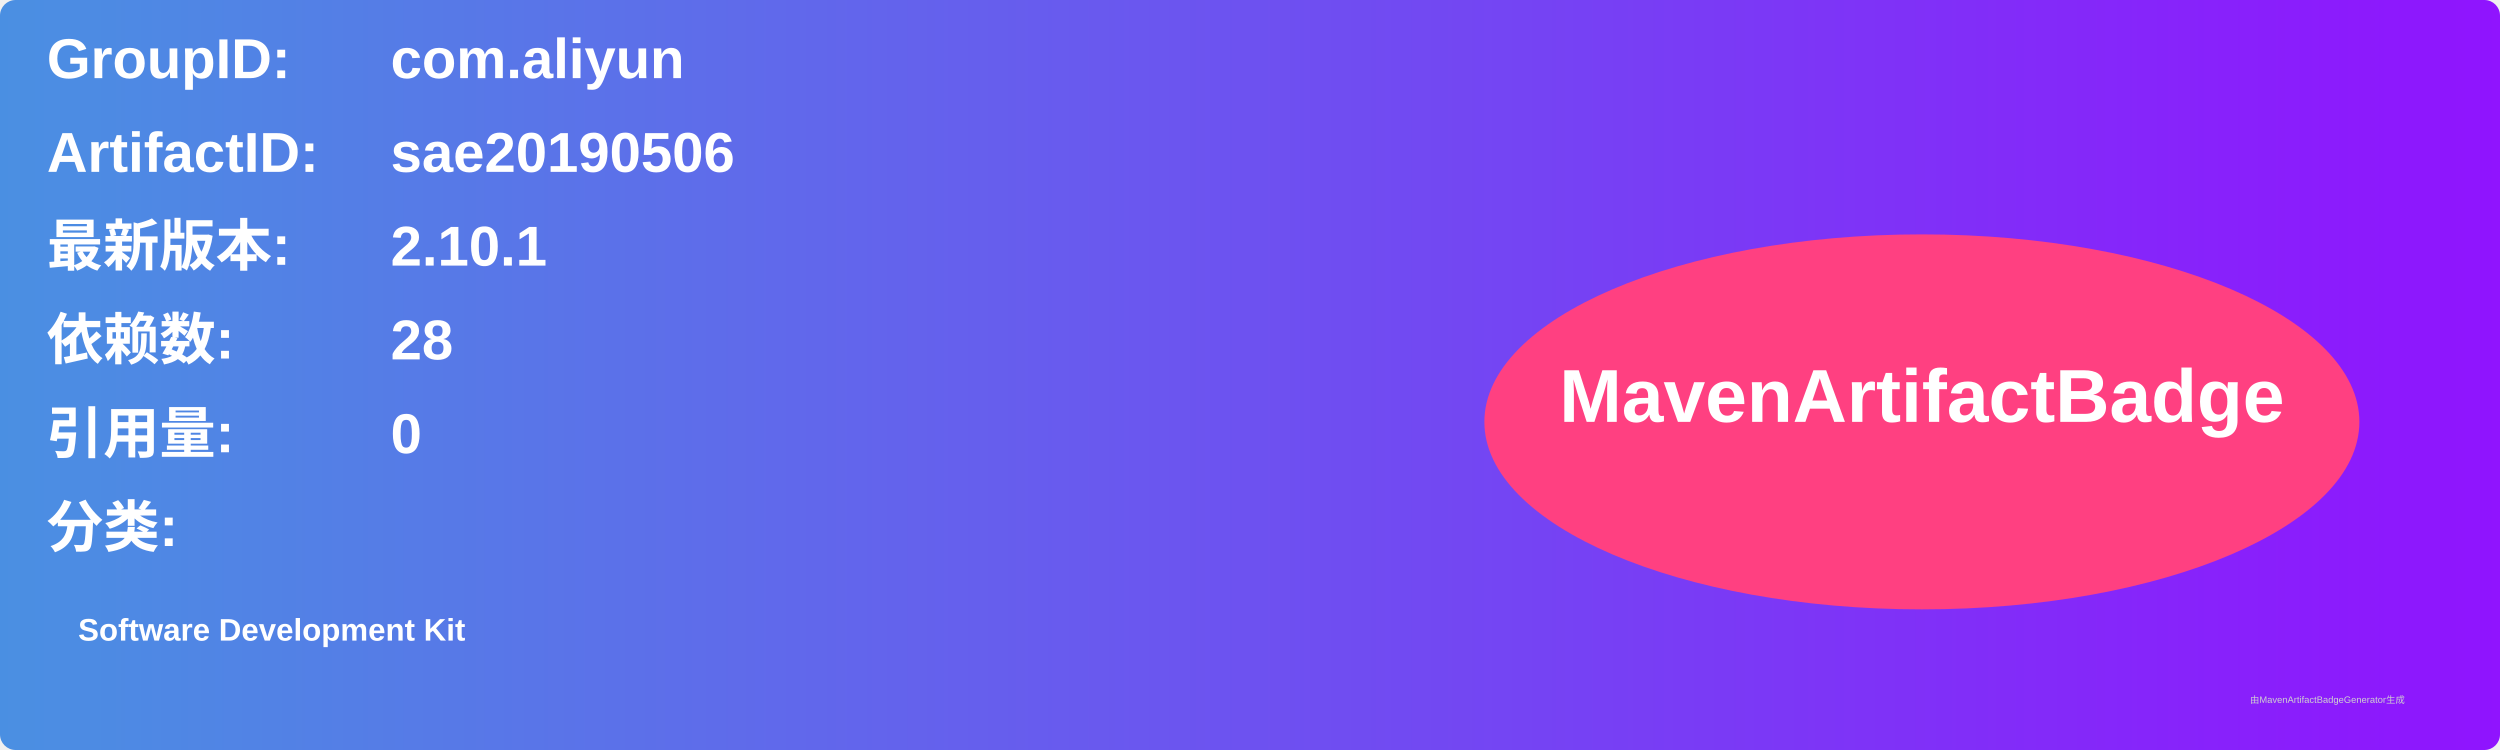
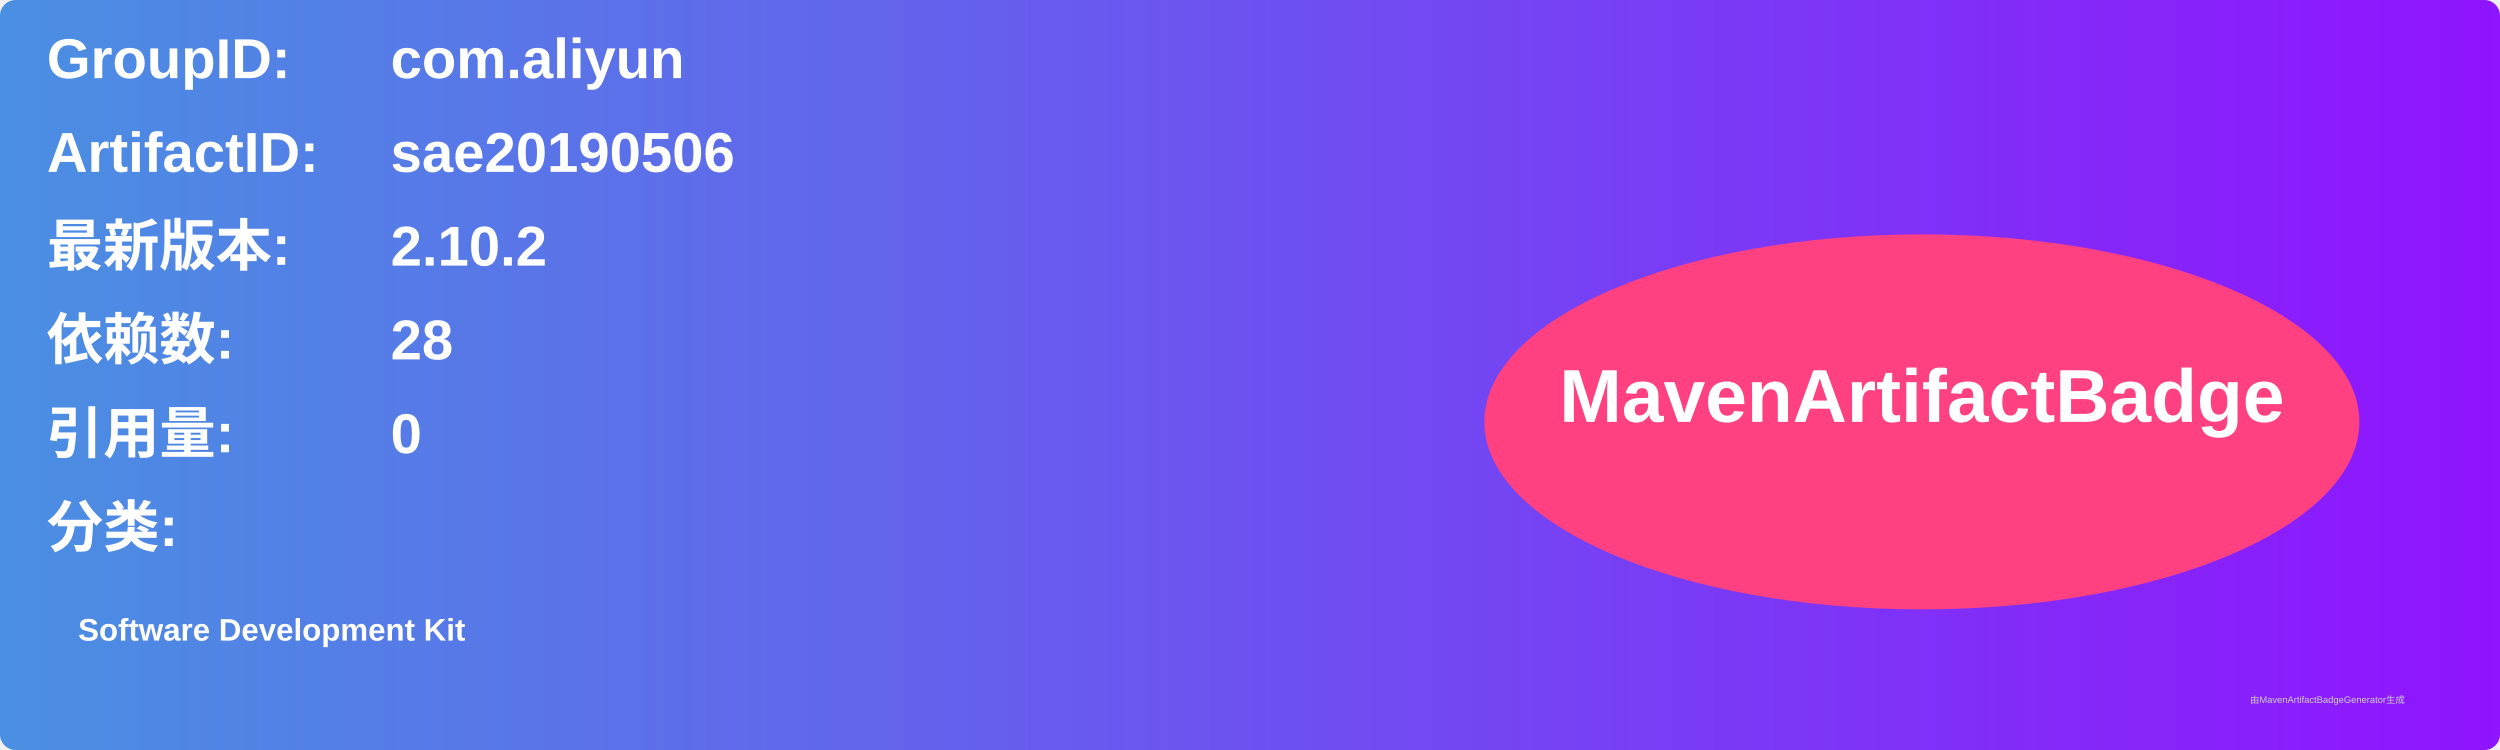
<svg xmlns="http://www.w3.org/2000/svg" width="800" height="240" viewBox="0 0 800 240">
  <linearGradient id="grad" x1="0%" y1="0%" x2="100%" y2="0%">
    <stop offset="0%" stop-color="#4a90e2" />
    <stop offset="100%" stop-color="#9013fe" />
  </linearGradient>
  <rect width="100%" height="100%" rx="5" ry="5" fill="url(#grad)" />
  <g transform="translate(15, 15)">
    <text x="0" y="10" font-family="Arial" font-size="18" fill="white" font-weight="bold" width="260">GroupID:</text>
    <text x="110" y="10" font-family="Arial" font-size="18" fill="white" font-weight="bold" width="460">com.aliyun</text>
    <text x="0" y="40" font-family="Arial" font-size="18" fill="white" font-weight="bold" width="260">ArtifactID:</text>
    <text x="110" y="40" font-family="Arial" font-size="18" fill="white" font-weight="bold" width="460">sae20190506</text>
    <text x="0" y="70" font-family="Arial" font-size="18" fill="white" font-weight="bold">最新版本:</text>
    <text x="110" y="70" font-family="Arial" font-size="18" fill="white" font-weight="bold">
-       <tspan font-weight="bold">2.10.1</tspan>
+       <tspan font-weight="bold">2.10.2</tspan>
    </text>
    <text x="0" y="100" font-family="Arial" font-size="18" fill="white" font-weight="bold">依赖数: </text>
    <text x="110" y="100" font-family="Arial" font-size="18" fill="white">
      <tspan font-weight="bold">28</tspan>
    </text>
    <text x="0" y="130" font-family="Arial" font-size="18" fill="white" font-weight="bold">引用量: </text>
    <text x="110" y="130" font-family="Arial" font-size="18" fill="white">
      <tspan font-weight="bold">0</tspan>
    </text>
    <text x="0" y="160" font-family="Arial" font-size="18" fill="white" font-weight="bold">分类:</text>
    <text x="10" y="190" font-family="Arial" font-size="10" fill="white">
      <tspan font-weight="bold">Software Development Kit</tspan>
    </text>
    <ellipse cx="600" cy="120" rx="140" ry="60" fill="#ff4081" />
    <text x="600" y="120" text-anchor="middle" font-family="Arial" font-size="24" fill="white" font-weight="bold">MavenArtifactBadge</text>
  </g>
  <text x="720" y="225" font-family="Arial" font-size="3" fill="#d0d0d0">由MavenArtifactBadgeGenerator生成</text>
</svg>
